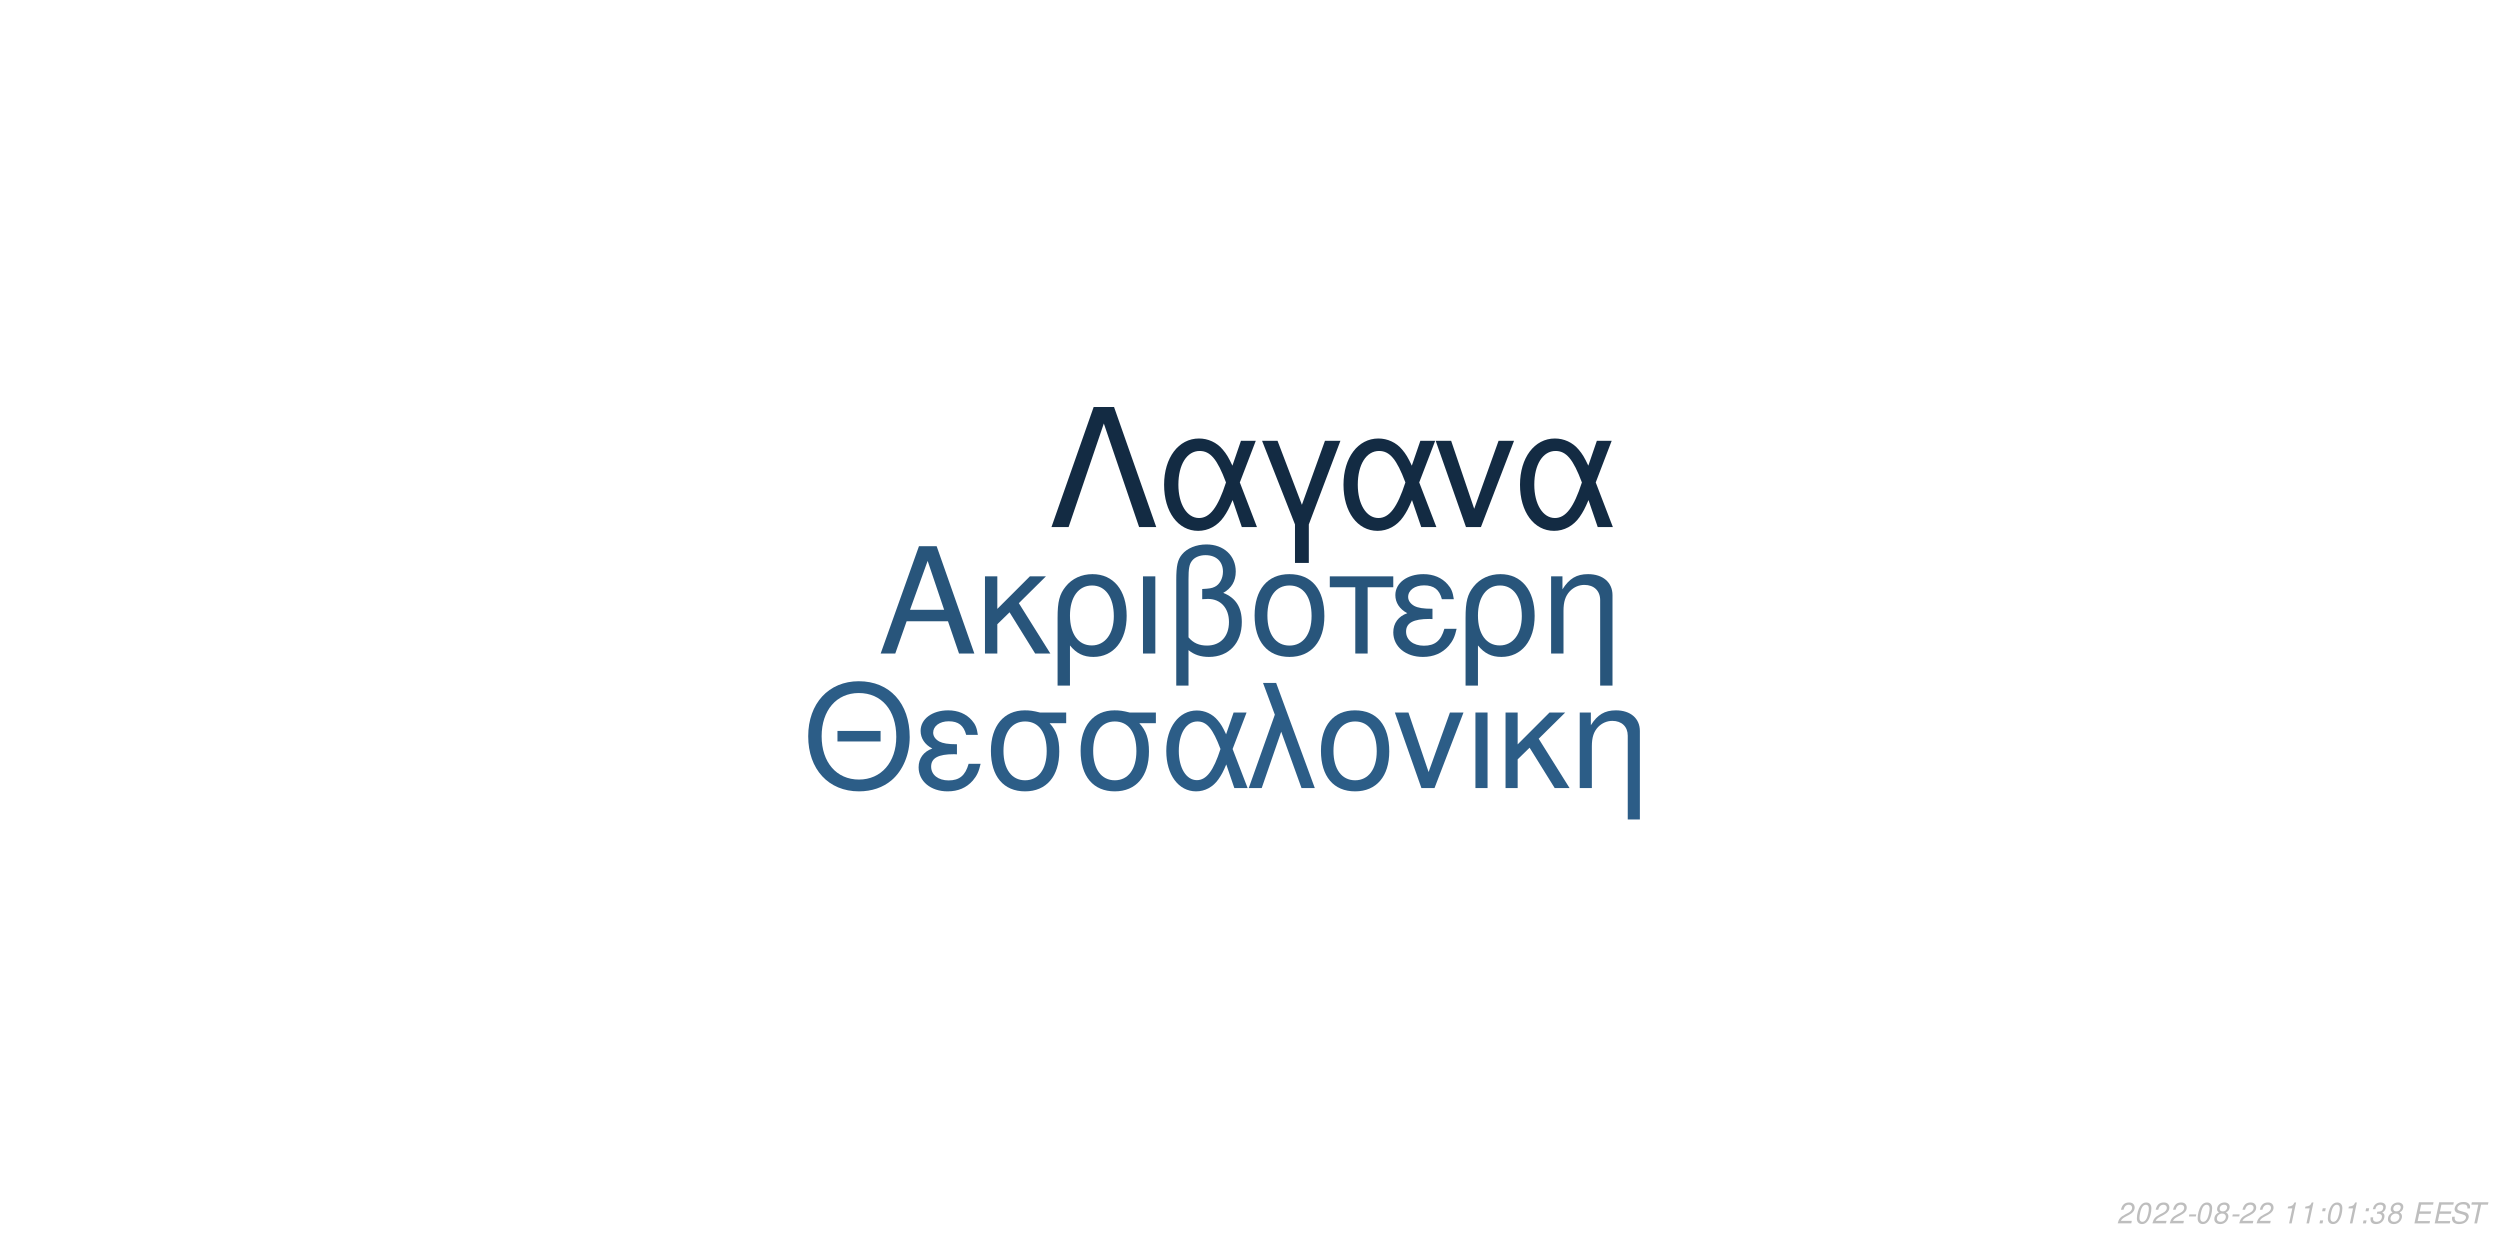
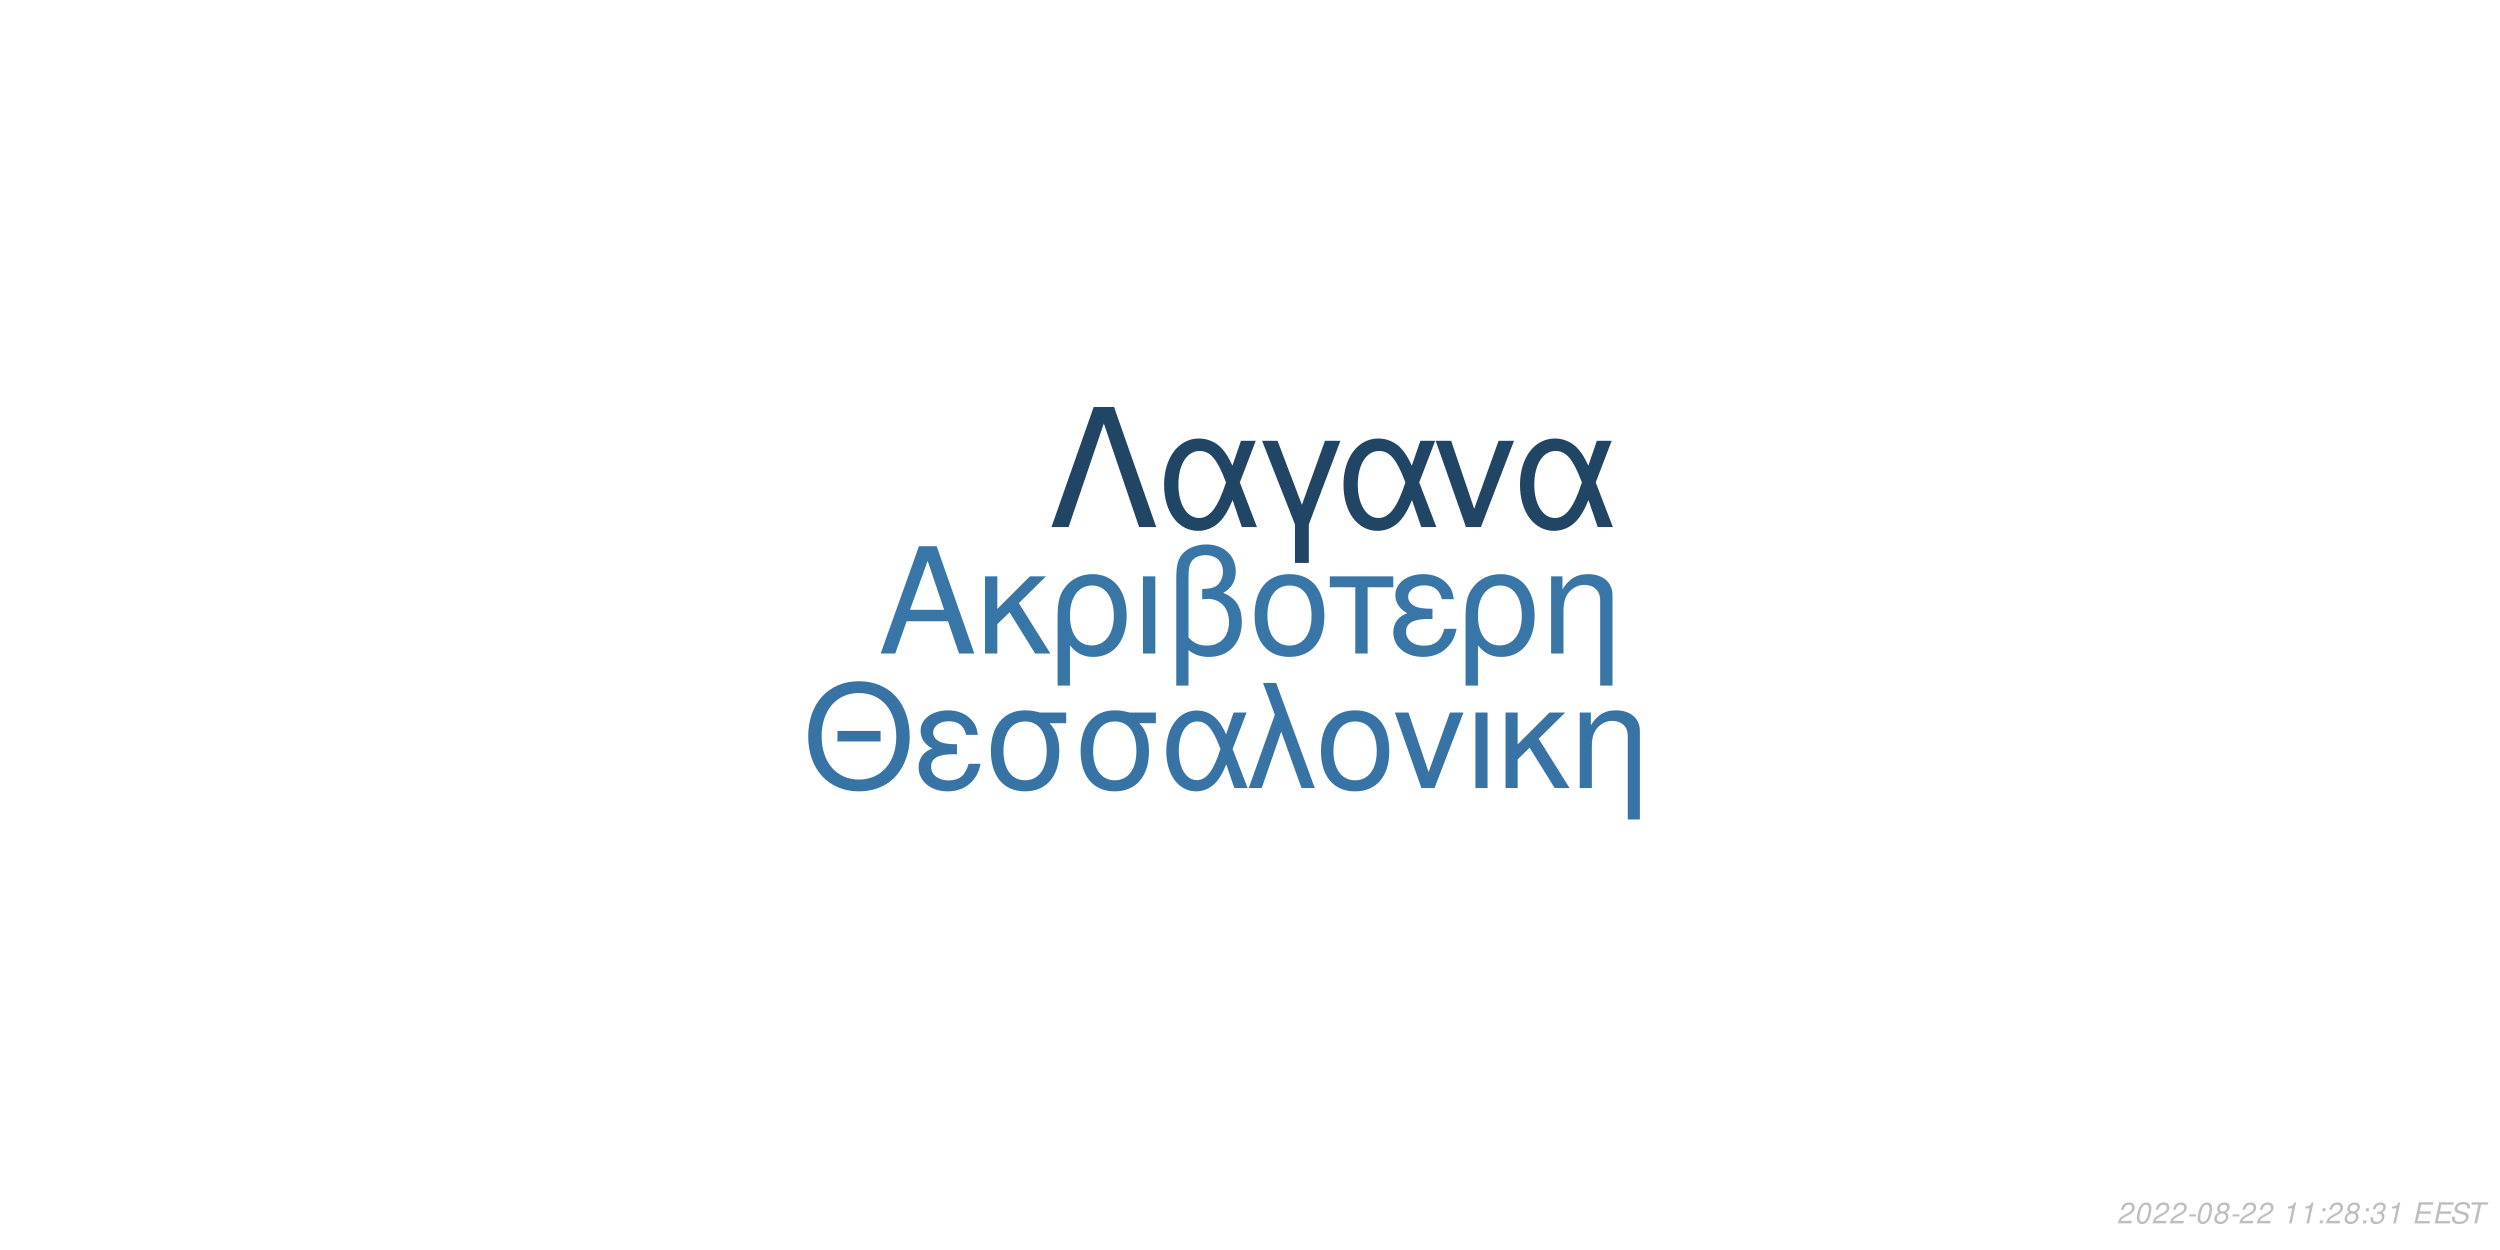
<svg xmlns="http://www.w3.org/2000/svg" xmlns:xlink="http://www.w3.org/1999/xlink" width="864pt" height="432pt" viewBox="0 0 864 432" version="1.1">
  <defs>
    <g>
      <symbol overflow="visible" id="glyph0-0">
        <path style="stroke:none;" d="" />
      </symbol>
      <symbol overflow="visible" id="glyph0-1">
        <path style="stroke:none;" d="M 24.125 -11.141 L 27.938 0 L 33.234 0 L 20.203 -37.094 L 14.094 -37.094 L 0.859 0 L 5.906 0 L 9.828 -11.141 Z M 22.797 -15.109 L 11 -15.109 L 17.094 -32.016 Z M 22.797 -15.109 " />
      </symbol>
      <symbol overflow="visible" id="glyph0-2">
        <path style="stroke:none;" d="M 7.172 -15.422 L 7.172 -26.672 L 2.906 -26.672 L 2.906 0 L 7.172 0 L 7.172 -10.125 L 11.406 -14.25 L 20.25 0 L 25.5 0 L 14.609 -17.406 L 23.969 -26.672 L 18.422 -26.672 Z M 7.172 -15.422 " />
      </symbol>
      <symbol overflow="visible" id="glyph0-3">
        <path style="stroke:none;" d="M 3 11.094 L 7.281 11.094 L 7.281 -2.797 C 9.516 -0.047 11.953 1.172 15.375 1.172 C 22.344 1.172 26.875 -4.422 26.875 -13.031 C 26.875 -21.891 22.297 -27.438 15.062 -27.438 C 11.297 -27.438 7.984 -25.906 5.797 -23.156 C 3.672 -20.516 3 -17.969 3 -12.359 Z M 14.906 -23.516 C 19.547 -23.516 22.438 -19.438 22.438 -12.922 C 22.438 -6.812 19.391 -2.797 14.812 -2.797 C 10.172 -2.797 7.281 -6.766 7.281 -13.125 C 7.281 -19.484 10.234 -23.516 14.906 -23.516 Z M 14.906 -23.516 " />
      </symbol>
      <symbol overflow="visible" id="glyph0-4">
        <path style="stroke:none;" d="M 3.516 0 L 7.781 0 L 7.781 -26.672 L 3.516 -26.672 Z M 3.516 0 " />
      </symbol>
      <symbol overflow="visible" id="glyph0-5">
        <path style="stroke:none;" d="M 4.016 11.094 L 8.25 11.094 L 8.25 -1.172 C 10.172 0.406 12.422 1.172 15.312 1.172 C 22.188 1.172 26.672 -3.609 26.672 -10.891 C 26.672 -15.984 24.578 -19.234 20.25 -20.969 C 23.109 -22.547 24.578 -25.031 24.578 -28.344 C 24.578 -33.844 20.406 -37.703 14.453 -37.703 C 10.938 -37.703 7.734 -36.391 6 -34.25 C 4.484 -32.422 4.016 -30.328 4.016 -25.391 Z M 8.25 -25.656 C 8.25 -29.359 8.5 -30.844 9.469 -32.062 C 10.375 -33.281 12.156 -34 14.094 -34 C 17.812 -34 20.156 -31.812 20.156 -28.297 C 20.156 -25.953 18.984 -23.812 17.297 -23.047 C 16.281 -22.547 15.469 -22.438 12.984 -22.297 L 12.984 -18.781 C 13.734 -18.828 14.344 -18.875 14.969 -18.875 C 19.344 -18.875 22.234 -15.719 22.234 -10.891 C 22.234 -5.906 19.281 -2.75 14.656 -2.75 C 11.953 -2.75 9.922 -3.609 8.25 -5.594 Z M 8.25 -25.656 " />
      </symbol>
      <symbol overflow="visible" id="glyph0-6">
        <path style="stroke:none;" d="M 14.094 -27.438 C 6.562 -27.438 2.094 -22.094 2.094 -13.125 C 2.094 -4.125 6.562 1.172 14.141 1.172 C 21.672 1.172 26.203 -4.172 26.203 -12.922 C 26.203 -22.188 21.828 -27.438 14.094 -27.438 Z M 14.141 -23.516 C 18.938 -23.516 21.781 -19.594 21.781 -12.984 C 21.781 -6.672 18.828 -2.75 14.141 -2.75 C 9.422 -2.75 6.516 -6.672 6.516 -13.125 C 6.516 -19.594 9.422 -23.516 14.141 -23.516 Z M 14.141 -23.516 " />
      </symbol>
      <symbol overflow="visible" id="glyph0-7">
        <path style="stroke:none;" d="M 7.891 0 L 12.156 0 L 12.156 -22.906 L 21.016 -22.906 L 21.016 -26.672 L -0.922 -26.672 L -0.922 -22.906 L 7.891 -22.906 Z M 7.891 0 " />
      </symbol>
      <symbol overflow="visible" id="glyph0-8">
        <path style="stroke:none;" d="M 14.562 -15.469 C 11.344 -15.469 9.562 -15.781 8.297 -16.438 C 6.922 -17.203 6.156 -18.328 6.156 -19.547 C 6.156 -21.891 8.453 -23.562 11.656 -23.562 C 15.062 -23.562 16.953 -22.094 17.812 -18.781 L 21.938 -18.781 C 21.578 -21.266 21.062 -22.5 19.797 -23.922 C 17.812 -26.203 14.906 -27.438 11.453 -27.438 C 5.797 -27.438 1.734 -24.375 1.734 -20.203 C 1.734 -17.609 3.156 -15.375 5.859 -13.938 C 2.797 -12.875 1.016 -10.484 1.016 -7.328 C 1.016 -2.391 5.297 1.172 11.25 1.172 C 14.969 1.172 17.906 -0.109 20.156 -2.641 C 21.578 -4.328 22.297 -5.797 22.906 -8.547 L 18.672 -8.547 C 17.5 -4.422 15.422 -2.703 11.609 -2.703 C 7.938 -2.703 5.438 -4.688 5.438 -7.578 C 5.438 -10.578 7.938 -11.953 13.484 -11.953 C 13.641 -11.953 14.094 -11.953 14.562 -11.906 Z M 14.562 -15.469 " />
      </symbol>
      <symbol overflow="visible" id="glyph0-9">
        <path style="stroke:none;" d="M 3.562 -26.672 L 3.562 0 L 7.844 0 L 7.844 -14.703 C 7.844 -17.906 8.5 -19.891 10.031 -21.531 C 11.406 -22.953 13.188 -23.719 15.062 -23.719 C 18.375 -23.719 20.516 -21.672 20.516 -18.469 L 20.516 11.094 L 24.781 11.094 L 24.781 -20.156 C 24.781 -24.578 21.469 -27.438 16.328 -27.438 C 12.359 -27.438 9.828 -25.906 7.484 -22.188 L 7.484 -26.672 Z M 3.562 -26.672 " />
      </symbol>
      <symbol overflow="visible" id="glyph1-0">
        <path style="stroke:none;" d="" />
      </symbol>
      <symbol overflow="visible" id="glyph1-1">
        <path style="stroke:none;" d="M 26.859 -19.734 L 11.953 -19.734 L 11.953 -16.094 L 26.859 -16.094 Z M 19.328 -36.922 C 8.922 -36.922 1.844 -29.25 1.844 -17.891 C 1.844 -6.484 8.875 1.141 19.391 1.141 C 23.812 1.141 27.703 -0.203 30.641 -2.688 C 34.578 -6.031 36.922 -11.656 36.922 -17.594 C 36.922 -29.297 30 -36.922 19.328 -36.922 Z M 19.328 -32.844 C 27.203 -32.844 32.281 -26.906 32.281 -17.688 C 32.281 -8.922 27.062 -2.938 19.391 -2.938 C 11.609 -2.938 6.484 -8.922 6.484 -17.891 C 6.484 -26.859 11.609 -32.844 19.328 -32.844 Z M 19.328 -32.844 " />
      </symbol>
      <symbol overflow="visible" id="glyph1-2">
        <path style="stroke:none;" d="M 14.25 -15.141 C 11.109 -15.141 9.375 -15.453 8.125 -16.094 C 6.781 -16.844 6.031 -17.938 6.031 -19.141 C 6.031 -21.422 8.266 -23.078 11.406 -23.078 C 14.75 -23.078 16.594 -21.625 17.438 -18.391 L 21.469 -18.391 C 21.125 -20.828 20.625 -22.031 19.391 -23.422 C 17.438 -25.656 14.594 -26.859 11.219 -26.859 C 5.688 -26.859 1.688 -23.875 1.688 -19.781 C 1.688 -17.234 3.094 -15.047 5.734 -13.656 C 2.734 -12.609 1 -10.266 1 -7.172 C 1 -2.344 5.188 1.141 11.016 1.141 C 14.656 1.141 17.547 -0.094 19.734 -2.594 C 21.125 -4.234 21.828 -5.688 22.422 -8.375 L 18.281 -8.375 C 17.141 -4.328 15.094 -2.641 11.359 -2.641 C 7.766 -2.641 5.328 -4.578 5.328 -7.422 C 5.328 -10.359 7.766 -11.703 13.203 -11.703 C 13.359 -11.703 13.797 -11.703 14.25 -11.656 Z M 14.25 -15.141 " />
      </symbol>
      <symbol overflow="visible" id="glyph1-3">
        <path style="stroke:none;" d="M 29 -26.109 L 19.938 -26.109 C 17.594 -26.703 16.438 -26.859 14.703 -26.859 C 7.469 -26.859 2.984 -21.469 2.984 -12.859 C 2.984 -4.031 7.375 1.141 14.797 1.141 C 22.172 1.141 26.609 -4.078 26.609 -12.656 C 26.609 -17.047 25.656 -19.828 23.266 -22.422 L 29 -22.422 Z M 14.797 -23.016 C 19.531 -23.016 22.266 -19.234 22.266 -12.75 C 22.266 -6.531 19.438 -2.688 14.797 -2.688 C 10.172 -2.688 7.328 -6.531 7.328 -12.859 C 7.328 -19.188 10.172 -23.016 14.797 -23.016 Z M 14.797 -23.016 " />
      </symbol>
      <symbol overflow="visible" id="glyph1-4">
        <path style="stroke:none;" d="M 29.344 -26.109 L 24.859 -26.109 L 22.266 -18.578 C 21.125 -21.031 20.484 -22.125 19.328 -23.469 C 17.547 -25.609 14.906 -26.812 12.156 -26.812 C 5.984 -26.812 1.594 -20.984 1.594 -12.812 C 1.594 -4.578 5.828 1.141 11.906 1.141 C 14.953 1.141 17.734 -0.344 19.625 -3.047 C 20.672 -4.531 21.281 -5.688 22.328 -8.172 L 25.109 0 L 29.703 0 L 24.516 -13.5 Z M 20.328 -13.5 C 17.891 -5.922 15.453 -2.734 12.156 -2.734 C 8.516 -2.734 5.922 -6.922 5.922 -12.812 C 5.922 -18.938 8.516 -23.016 12.359 -23.016 C 15.594 -23.016 17.688 -20.531 20.328 -13.5 Z M 20.328 -13.5 " />
      </symbol>
      <symbol overflow="visible" id="glyph1-5">
        <path style="stroke:none;" d="M 1.094 0 L 5.578 0 L 12.312 -19.484 L 19.328 0 L 23.922 0 L 10.562 -36.328 L 6.031 -36.328 L 10.109 -25.359 Z M 1.094 0 " />
      </symbol>
      <symbol overflow="visible" id="glyph1-6">
        <path style="stroke:none;" d="M 13.797 -26.859 C 6.422 -26.859 2.047 -21.625 2.047 -12.859 C 2.047 -4.031 6.422 1.141 13.859 1.141 C 21.234 1.141 25.656 -4.078 25.656 -12.656 C 25.656 -21.719 21.375 -26.859 13.797 -26.859 Z M 13.859 -23.016 C 18.531 -23.016 21.328 -19.188 21.328 -12.703 C 21.328 -6.531 18.438 -2.688 13.859 -2.688 C 9.219 -2.688 6.375 -6.531 6.375 -12.859 C 6.375 -19.188 9.219 -23.016 13.859 -23.016 Z M 13.859 -23.016 " />
      </symbol>
      <symbol overflow="visible" id="glyph1-7">
        <path style="stroke:none;" d="M 14.297 0 L 24.312 -26.109 L 19.625 -26.109 L 12.25 -5.531 L 5.281 -26.109 L 0.594 -26.109 L 9.766 0 Z M 14.297 0 " />
      </symbol>
      <symbol overflow="visible" id="glyph1-8">
        <path style="stroke:none;" d="M 3.438 0 L 7.625 0 L 7.625 -26.109 L 3.438 -26.109 Z M 3.438 0 " />
      </symbol>
      <symbol overflow="visible" id="glyph1-9">
        <path style="stroke:none;" d="M 7.031 -15.094 L 7.031 -26.109 L 2.844 -26.109 L 2.844 0 L 7.031 0 L 7.031 -9.922 L 11.156 -13.953 L 19.828 0 L 24.969 0 L 14.297 -17.047 L 23.469 -26.109 L 18.031 -26.109 Z M 7.031 -15.094 " />
      </symbol>
      <symbol overflow="visible" id="glyph1-10">
        <path style="stroke:none;" d="M 3.484 -26.109 L 3.484 0 L 7.672 0 L 7.672 -14.406 C 7.672 -17.547 8.328 -19.484 9.812 -21.078 C 11.156 -22.469 12.906 -23.219 14.75 -23.219 C 17.984 -23.219 20.078 -21.234 20.078 -18.094 L 20.078 10.859 L 24.266 10.859 L 24.266 -19.734 C 24.266 -24.062 21.031 -26.859 16 -26.859 C 12.109 -26.859 9.609 -25.359 7.328 -21.719 L 7.328 -26.109 Z M 3.484 -26.109 " />
      </symbol>
      <symbol overflow="visible" id="glyph2-0">
        <path style="stroke:none;" d="" />
      </symbol>
      <symbol overflow="visible" id="glyph2-1">
        <path style="stroke:none;" d="M 22.531 -41.484 L 15.484 -41.484 L 0.906 0 L 6.828 0 L 19 -35.797 L 31.188 0 L 37.109 0 Z M 22.531 -41.484 " />
      </symbol>
      <symbol overflow="visible" id="glyph2-2">
        <path style="stroke:none;" d="M 33.516 -29.812 L 28.391 -29.812 L 25.438 -21.219 C 24.125 -24.016 23.391 -25.266 22.078 -26.797 C 20.031 -29.25 17.016 -30.609 13.891 -30.609 C 6.828 -30.609 1.828 -23.953 1.828 -14.625 C 1.828 -5.234 6.656 1.312 13.594 1.312 C 17.078 1.312 20.266 -0.391 22.422 -3.469 C 23.609 -5.172 24.297 -6.484 25.5 -9.328 L 28.688 0 L 33.922 0 L 28 -15.422 Z M 23.219 -15.422 C 20.422 -6.766 17.641 -3.125 13.891 -3.125 C 9.734 -3.125 6.766 -7.906 6.766 -14.625 C 6.766 -21.625 9.734 -26.297 14.109 -26.297 C 17.812 -26.297 20.203 -23.453 23.219 -15.422 Z M 23.219 -15.422 " />
      </symbol>
      <symbol overflow="visible" id="glyph2-3">
        <path style="stroke:none;" d="M 12.062 12.406 L 16.844 12.406 L 16.844 -0.906 L 27.766 -29.812 L 22.422 -29.812 L 14.453 -7.688 L 6.031 -29.812 L 0.688 -29.812 L 12.062 -0.906 Z M 12.062 12.406 " />
      </symbol>
      <symbol overflow="visible" id="glyph2-4">
        <path style="stroke:none;" d="M 16.328 0 L 27.766 -29.812 L 22.422 -29.812 L 14 -6.312 L 6.031 -29.812 L 0.688 -29.812 L 11.156 0 Z M 16.328 0 " />
      </symbol>
      <symbol overflow="visible" id="glyph3-0">
        <path style="stroke:none;" d="" />
      </symbol>
      <symbol overflow="visible" id="glyph3-1">
        <path style="stroke:none;" d="M 5.234 -0.875 L 1.469 -0.875 C 1.641 -1.375 2.203 -1.891 3.109 -2.344 L 4.234 -2.938 C 5.562 -3.625 6.219 -4.469 6.219 -5.484 C 6.219 -5.938 6.062 -6.359 5.797 -6.656 C 5.469 -7.047 4.984 -7.234 4.312 -7.234 C 2.766 -7.234 1.891 -6.453 1.484 -4.734 L 2.375 -4.734 C 2.484 -5.188 2.609 -5.484 2.797 -5.75 C 3.094 -6.203 3.609 -6.453 4.188 -6.453 C 4.891 -6.453 5.344 -6.031 5.344 -5.375 C 5.344 -4.703 4.859 -4.094 4.016 -3.656 L 2.984 -3.125 C 1.234 -2.188 0.797 -1.656 0.344 -0.016 L 5.047 -0.016 Z M 5.234 -0.875 " />
      </symbol>
      <symbol overflow="visible" id="glyph3-2">
        <path style="stroke:none;" d="M 4.203 -7.234 C 3.375 -7.234 2.688 -6.812 2.125 -5.984 C 1.484 -5.047 0.984 -3.188 0.984 -1.734 C 0.984 -1.109 1.172 -0.562 1.484 -0.266 C 1.797 0.047 2.281 0.234 2.766 0.234 C 3.625 0.234 4.281 -0.156 4.859 -1.016 C 5.516 -1.953 6 -3.797 6 -5.266 C 6 -6.5 5.328 -7.234 4.203 -7.234 Z M 4.094 -6.453 C 4.734 -6.453 5.125 -5.984 5.125 -5.156 C 5.125 -4.203 4.781 -2.625 4.406 -1.812 C 3.984 -0.938 3.516 -0.547 2.875 -0.547 C 2.25 -0.547 1.875 -1.031 1.875 -1.828 C 1.875 -2.797 2.203 -4.344 2.594 -5.203 C 2.984 -6.047 3.453 -6.453 4.094 -6.453 Z M 4.094 -6.453 " />
      </symbol>
      <symbol overflow="visible" id="glyph3-3">
        <path style="stroke:none;" d="M 3.516 -3.125 L 1.125 -3.125 L 0.969 -2.406 L 3.359 -2.406 Z M 3.516 -3.125 " />
      </symbol>
      <symbol overflow="visible" id="glyph3-4">
        <path style="stroke:none;" d="M 4.766 -3.797 C 5.078 -3.969 5.234 -4.078 5.438 -4.234 C 5.812 -4.594 6.062 -5.172 6.062 -5.734 C 6.062 -6.625 5.344 -7.234 4.266 -7.234 C 2.812 -7.234 1.703 -6.219 1.703 -4.875 C 1.703 -4.406 1.875 -4.125 2.359 -3.812 C 1.297 -3.312 0.75 -2.516 0.75 -1.469 C 0.75 -0.438 1.547 0.234 2.812 0.234 C 3.656 0.234 4.359 -0.094 4.938 -0.734 C 5.359 -1.234 5.609 -1.859 5.609 -2.438 C 5.609 -3.047 5.312 -3.516 4.766 -3.797 Z M 4.109 -6.453 C 4.797 -6.453 5.188 -6.125 5.188 -5.578 C 5.188 -5.266 5.062 -4.922 4.859 -4.672 C 4.562 -4.312 4.188 -4.156 3.656 -4.156 C 2.984 -4.156 2.594 -4.453 2.594 -4.984 C 2.594 -5.859 3.203 -6.453 4.109 -6.453 Z M 3.453 -3.406 C 4.234 -3.406 4.734 -2.984 4.734 -2.312 C 4.734 -1.312 3.922 -0.547 2.875 -0.547 C 2.125 -0.547 1.625 -0.969 1.625 -1.625 C 1.625 -2.609 2.438 -3.406 3.453 -3.406 Z M 3.453 -3.406 " />
      </symbol>
      <symbol overflow="visible" id="glyph3-5">
        <path style="stroke:none;" d="" />
      </symbol>
      <symbol overflow="visible" id="glyph3-6">
        <path style="stroke:none;" d="M 3.703 -5.188 L 2.594 0 L 3.469 0 L 5.016 -7.234 L 4.438 -7.234 C 3.906 -6.156 3.688 -6.016 2.234 -5.812 L 2.109 -5.188 Z M 3.703 -5.188 " />
      </symbol>
      <symbol overflow="visible" id="glyph3-7">
        <path style="stroke:none;" d="M 2.359 -1.031 L 1.312 -1.031 L 1.094 0 L 2.141 0 Z M 3.266 -5.234 L 2.219 -5.234 L 2 -4.203 L 3.047 -4.203 Z M 3.266 -5.234 " />
      </symbol>
      <symbol overflow="visible" id="glyph3-8">
        <path style="stroke:none;" d="M 2.922 -3.312 C 3.125 -3.344 3.234 -3.344 3.375 -3.344 C 4.203 -3.344 4.688 -3 4.688 -2.406 C 4.688 -1.312 3.906 -0.547 2.781 -0.547 C 2.047 -0.547 1.594 -0.938 1.594 -1.562 C 1.594 -1.719 1.609 -1.844 1.656 -2.094 L 0.766 -2.094 C 0.734 -1.797 0.719 -1.641 0.719 -1.469 C 0.719 -0.375 1.406 0.234 2.641 0.234 C 3.547 0.234 4.297 -0.078 4.812 -0.656 C 5.266 -1.156 5.562 -1.875 5.562 -2.547 C 5.562 -3.125 5.344 -3.453 4.797 -3.734 C 5.641 -4.234 6.016 -4.844 6.016 -5.734 C 6.016 -6.656 5.312 -7.234 4.203 -7.234 C 3.375 -7.234 2.672 -6.938 2.188 -6.375 C 1.891 -6.031 1.703 -5.641 1.516 -4.906 L 2.391 -4.906 C 2.5 -5.359 2.594 -5.594 2.734 -5.812 C 3.047 -6.234 3.516 -6.453 4.078 -6.453 C 4.734 -6.453 5.141 -6.125 5.141 -5.578 C 5.141 -5.188 5.016 -4.797 4.797 -4.547 C 4.516 -4.234 4 -4.062 3.266 -4.062 L 3.078 -4.062 Z M 2.922 -3.312 " />
      </symbol>
      <symbol overflow="visible" id="glyph3-9">
        <path style="stroke:none;" d="M 2.547 -3.312 L 6.5 -3.312 L 6.688 -4.141 L 2.719 -4.141 L 3.219 -6.469 L 7.344 -6.469 L 7.516 -7.297 L 2.453 -7.297 L 0.906 0 L 6.125 0 L 6.297 -0.812 L 2.016 -0.812 Z M 2.547 -3.312 " />
      </symbol>
      <symbol overflow="visible" id="glyph3-10">
        <path style="stroke:none;" d="M 7.062 -5.156 C 7.125 -5.438 7.141 -5.562 7.141 -5.703 C 7.141 -6.156 6.938 -6.594 6.594 -6.891 C 6.188 -7.25 5.656 -7.406 4.875 -7.406 C 3.844 -7.406 3.047 -7.125 2.5 -6.562 C 2.094 -6.141 1.781 -5.438 1.781 -4.922 C 1.781 -4.297 2.219 -3.766 2.891 -3.562 L 4.594 -3.094 C 5.406 -2.859 5.734 -2.578 5.734 -2.094 C 5.734 -1.781 5.547 -1.406 5.266 -1.141 C 4.844 -0.766 4.266 -0.578 3.453 -0.578 C 2.328 -0.578 1.812 -0.984 1.812 -1.906 C 1.812 -2.047 1.812 -2.125 1.844 -2.312 L 0.984 -2.312 C 0.906 -2.062 0.891 -1.906 0.891 -1.688 C 0.891 -0.484 1.797 0.234 3.297 0.234 C 4.359 0.234 5.234 -0.062 5.812 -0.609 C 6.344 -1.078 6.688 -1.797 6.688 -2.375 C 6.688 -2.641 6.609 -2.906 6.453 -3.156 C 6.234 -3.5 5.938 -3.703 5.469 -3.828 L 3.75 -4.312 C 2.984 -4.547 2.734 -4.734 2.734 -5.188 C 2.734 -5.547 2.875 -5.844 3.188 -6.109 C 3.547 -6.438 4.031 -6.594 4.703 -6.594 C 5.266 -6.594 5.688 -6.484 5.906 -6.297 C 6.094 -6.125 6.219 -5.797 6.219 -5.516 C 6.219 -5.422 6.203 -5.344 6.188 -5.156 Z M 7.062 -5.156 " />
      </symbol>
      <symbol overflow="visible" id="glyph3-11">
        <path style="stroke:none;" d="M 4.938 -6.469 L 7.312 -6.469 L 7.484 -7.297 L 1.75 -7.297 L 1.578 -6.469 L 3.984 -6.469 L 2.609 0 L 3.547 0 Z M 4.938 -6.469 " />
      </symbol>
    </g>
  </defs>
  <g id="surface1">
    <rect x="0" y="0" width="864" height="432" style="fill:rgb(100%,100%,100%);fill-opacity:1;stroke:none;" />
-     <g style="fill:rgb(15.686%,33.333%,48.235%);fill-opacity:1;">
+     <g style="fill:rgb(22.353%,46.275%,65.882%);fill-opacity:1;">
      <use xlink:href="#glyph0-1" x="303.5" y="225.861" />
      <use xlink:href="#glyph0-2" x="337.5" y="225.861" />
      <use xlink:href="#glyph0-3" x="362.5" y="225.861" />
      <use xlink:href="#glyph0-4" x="391.5" y="225.861" />
      <use xlink:href="#glyph0-5" x="402.5" y="225.861" />
      <use xlink:href="#glyph0-6" x="431.5" y="225.861" />
      <use xlink:href="#glyph0-7" x="460.5" y="225.861" />
      <use xlink:href="#glyph0-8" x="480.5" y="225.861" />
      <use xlink:href="#glyph0-3" x="503.5" y="225.861" />
      <use xlink:href="#glyph0-9" x="532.5" y="225.861" />
    </g>
-     <g style="fill:rgb(17.255%,36.471%,52.941%);fill-opacity:1;">
+     <g style="fill:rgb(21.569%,45.098%,64.314%);fill-opacity:1;">
      <use xlink:href="#glyph1-1" x="277.473" y="272.354" />
      <use xlink:href="#glyph1-2" x="316.473" y="272.354" />
      <use xlink:href="#glyph1-3" x="339.473" y="272.354" />
      <use xlink:href="#glyph1-3" x="370.473" y="272.354" />
      <use xlink:href="#glyph1-4" x="401.473" y="272.354" />
      <use xlink:href="#glyph1-5" x="430.473" y="272.354" />
      <use xlink:href="#glyph1-6" x="454.473" y="272.354" />
      <use xlink:href="#glyph1-7" x="481.473" y="272.354" />
      <use xlink:href="#glyph1-8" x="506.473" y="272.354" />
      <use xlink:href="#glyph1-9" x="517.473" y="272.354" />
      <use xlink:href="#glyph1-10" x="542.473" y="272.354" />
    </g>
-     <g style="fill:rgb(7.451%,16.863%,26.275%);fill-opacity:1;">
+     <g style="fill:rgb(12.549%,27.059%,39.608%);fill-opacity:1;">
      <use xlink:href="#glyph2-1" x="362.484" y="182.152" />
      <use xlink:href="#glyph2-2" x="400.484" y="182.152" />
      <use xlink:href="#glyph2-3" x="435.484" y="182.152" />
      <use xlink:href="#glyph2-2" x="462.484" y="182.152" />
      <use xlink:href="#glyph2-4" x="495.484" y="182.152" />
      <use xlink:href="#glyph2-2" x="523.484" y="182.152" />
    </g>
    <g style="fill:rgb(74.51%,74.51%,74.51%);fill-opacity:1;">
      <use xlink:href="#glyph3-1" x="731.52" y="422.81" />
      <use xlink:href="#glyph3-2" x="737.52" y="422.81" />
      <use xlink:href="#glyph3-1" x="743.52" y="422.81" />
      <use xlink:href="#glyph3-1" x="749.52" y="422.81" />
      <use xlink:href="#glyph3-3" x="755.52" y="422.81" />
      <use xlink:href="#glyph3-2" x="758.52" y="422.81" />
      <use xlink:href="#glyph3-4" x="764.52" y="422.81" />
      <use xlink:href="#glyph3-3" x="770.52" y="422.81" />
      <use xlink:href="#glyph3-1" x="773.52" y="422.81" />
      <use xlink:href="#glyph3-1" x="779.52" y="422.81" />
      <use xlink:href="#glyph3-5" x="785.52" y="422.81" />
      <use xlink:href="#glyph3-6" x="788.52" y="422.81" />
      <use xlink:href="#glyph3-6" x="794.52" y="422.81" />
      <use xlink:href="#glyph3-7" x="800.52" y="422.81" />
-       <use xlink:href="#glyph3-2" x="803.52" y="422.81" />
-       <use xlink:href="#glyph3-6" x="809.52" y="422.81" />
+       <use xlink:href="#glyph3-1" x="803.52" y="422.81" />
+       <use xlink:href="#glyph3-4" x="809.52" y="422.81" />
      <use xlink:href="#glyph3-7" x="815.52" y="422.81" />
      <use xlink:href="#glyph3-8" x="818.52" y="422.81" />
-       <use xlink:href="#glyph3-4" x="824.52" y="422.81" />
+       <use xlink:href="#glyph3-6" x="824.52" y="422.81" />
      <use xlink:href="#glyph3-5" x="830.52" y="422.81" />
      <use xlink:href="#glyph3-9" x="833.52" y="422.81" />
      <use xlink:href="#glyph3-9" x="840.52" y="422.81" />
      <use xlink:href="#glyph3-10" x="846.52" y="422.81" />
      <use xlink:href="#glyph3-11" x="852.52" y="422.81" />
    </g>
  </g>
</svg>
